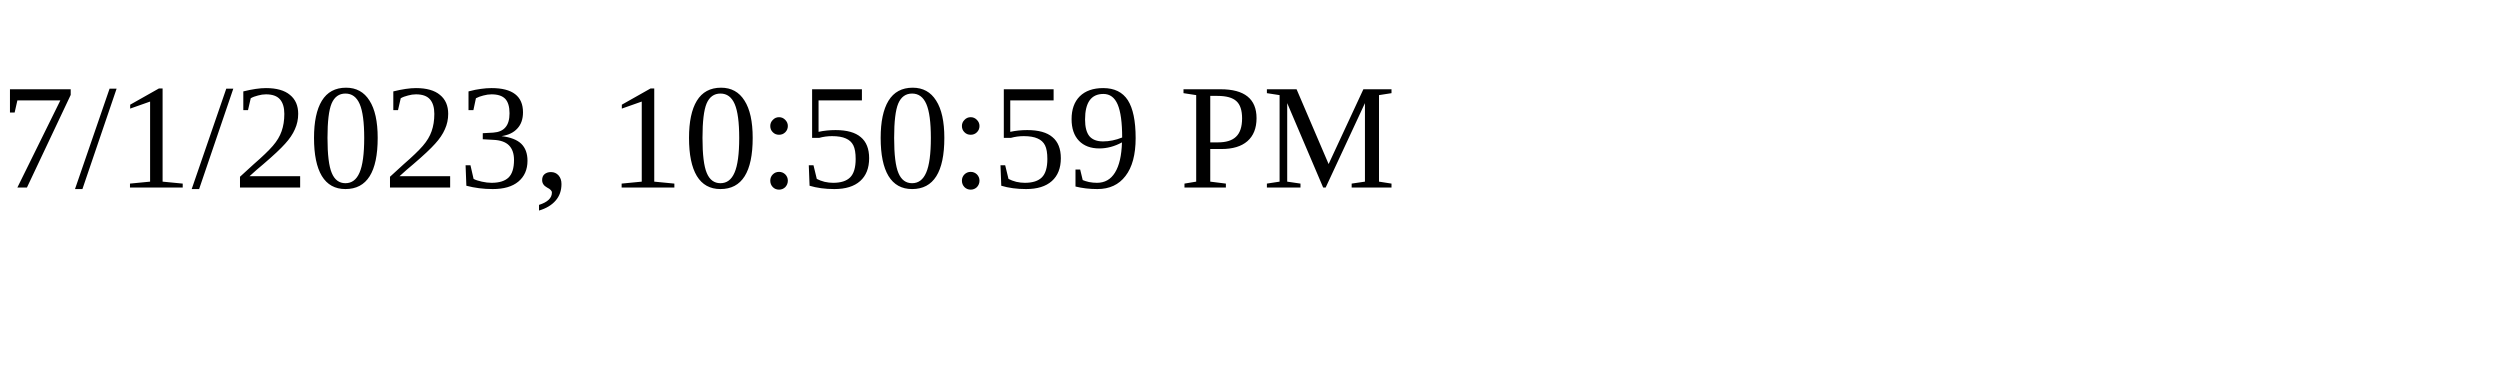
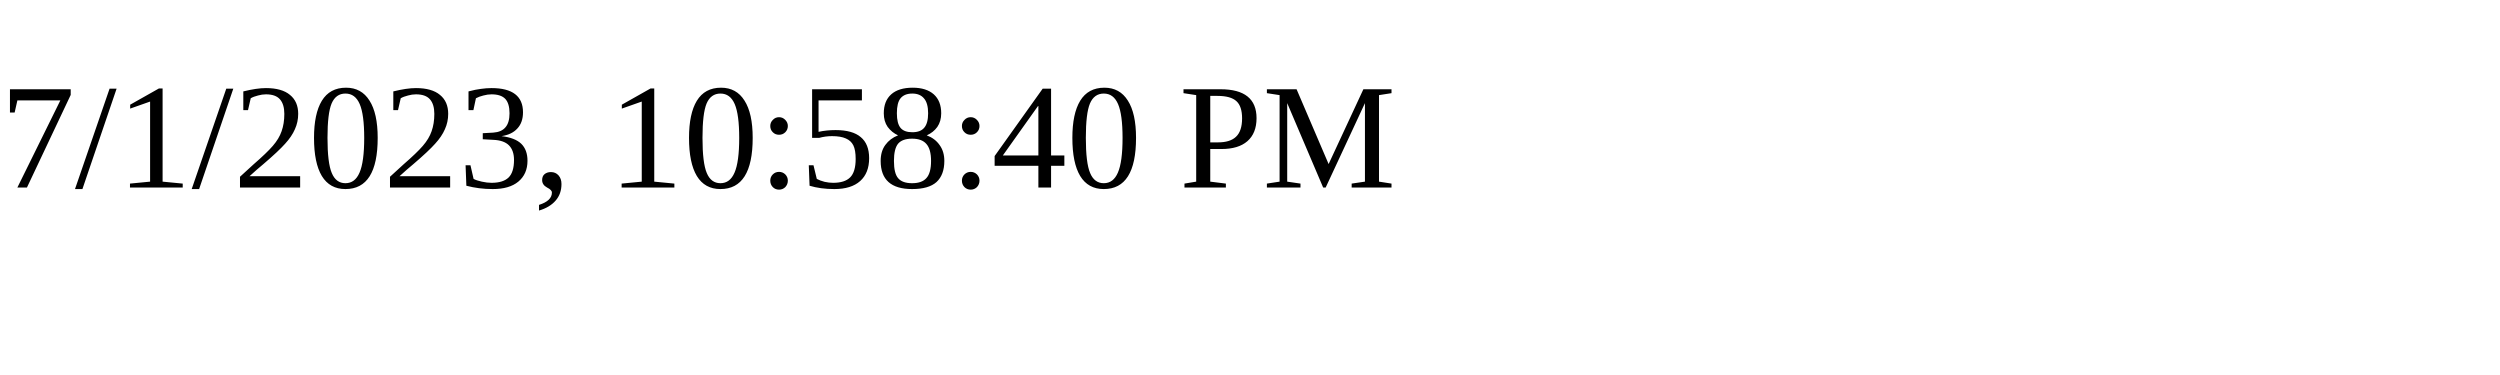
<svg xmlns="http://www.w3.org/2000/svg" height="30" width="200">
-   <text x="0" y="15">7/1/2023, 10:50:59 PM</text>
+   <text x="0" y="15">7/1/2023, 10:58:40 PM</text>
</svg>
